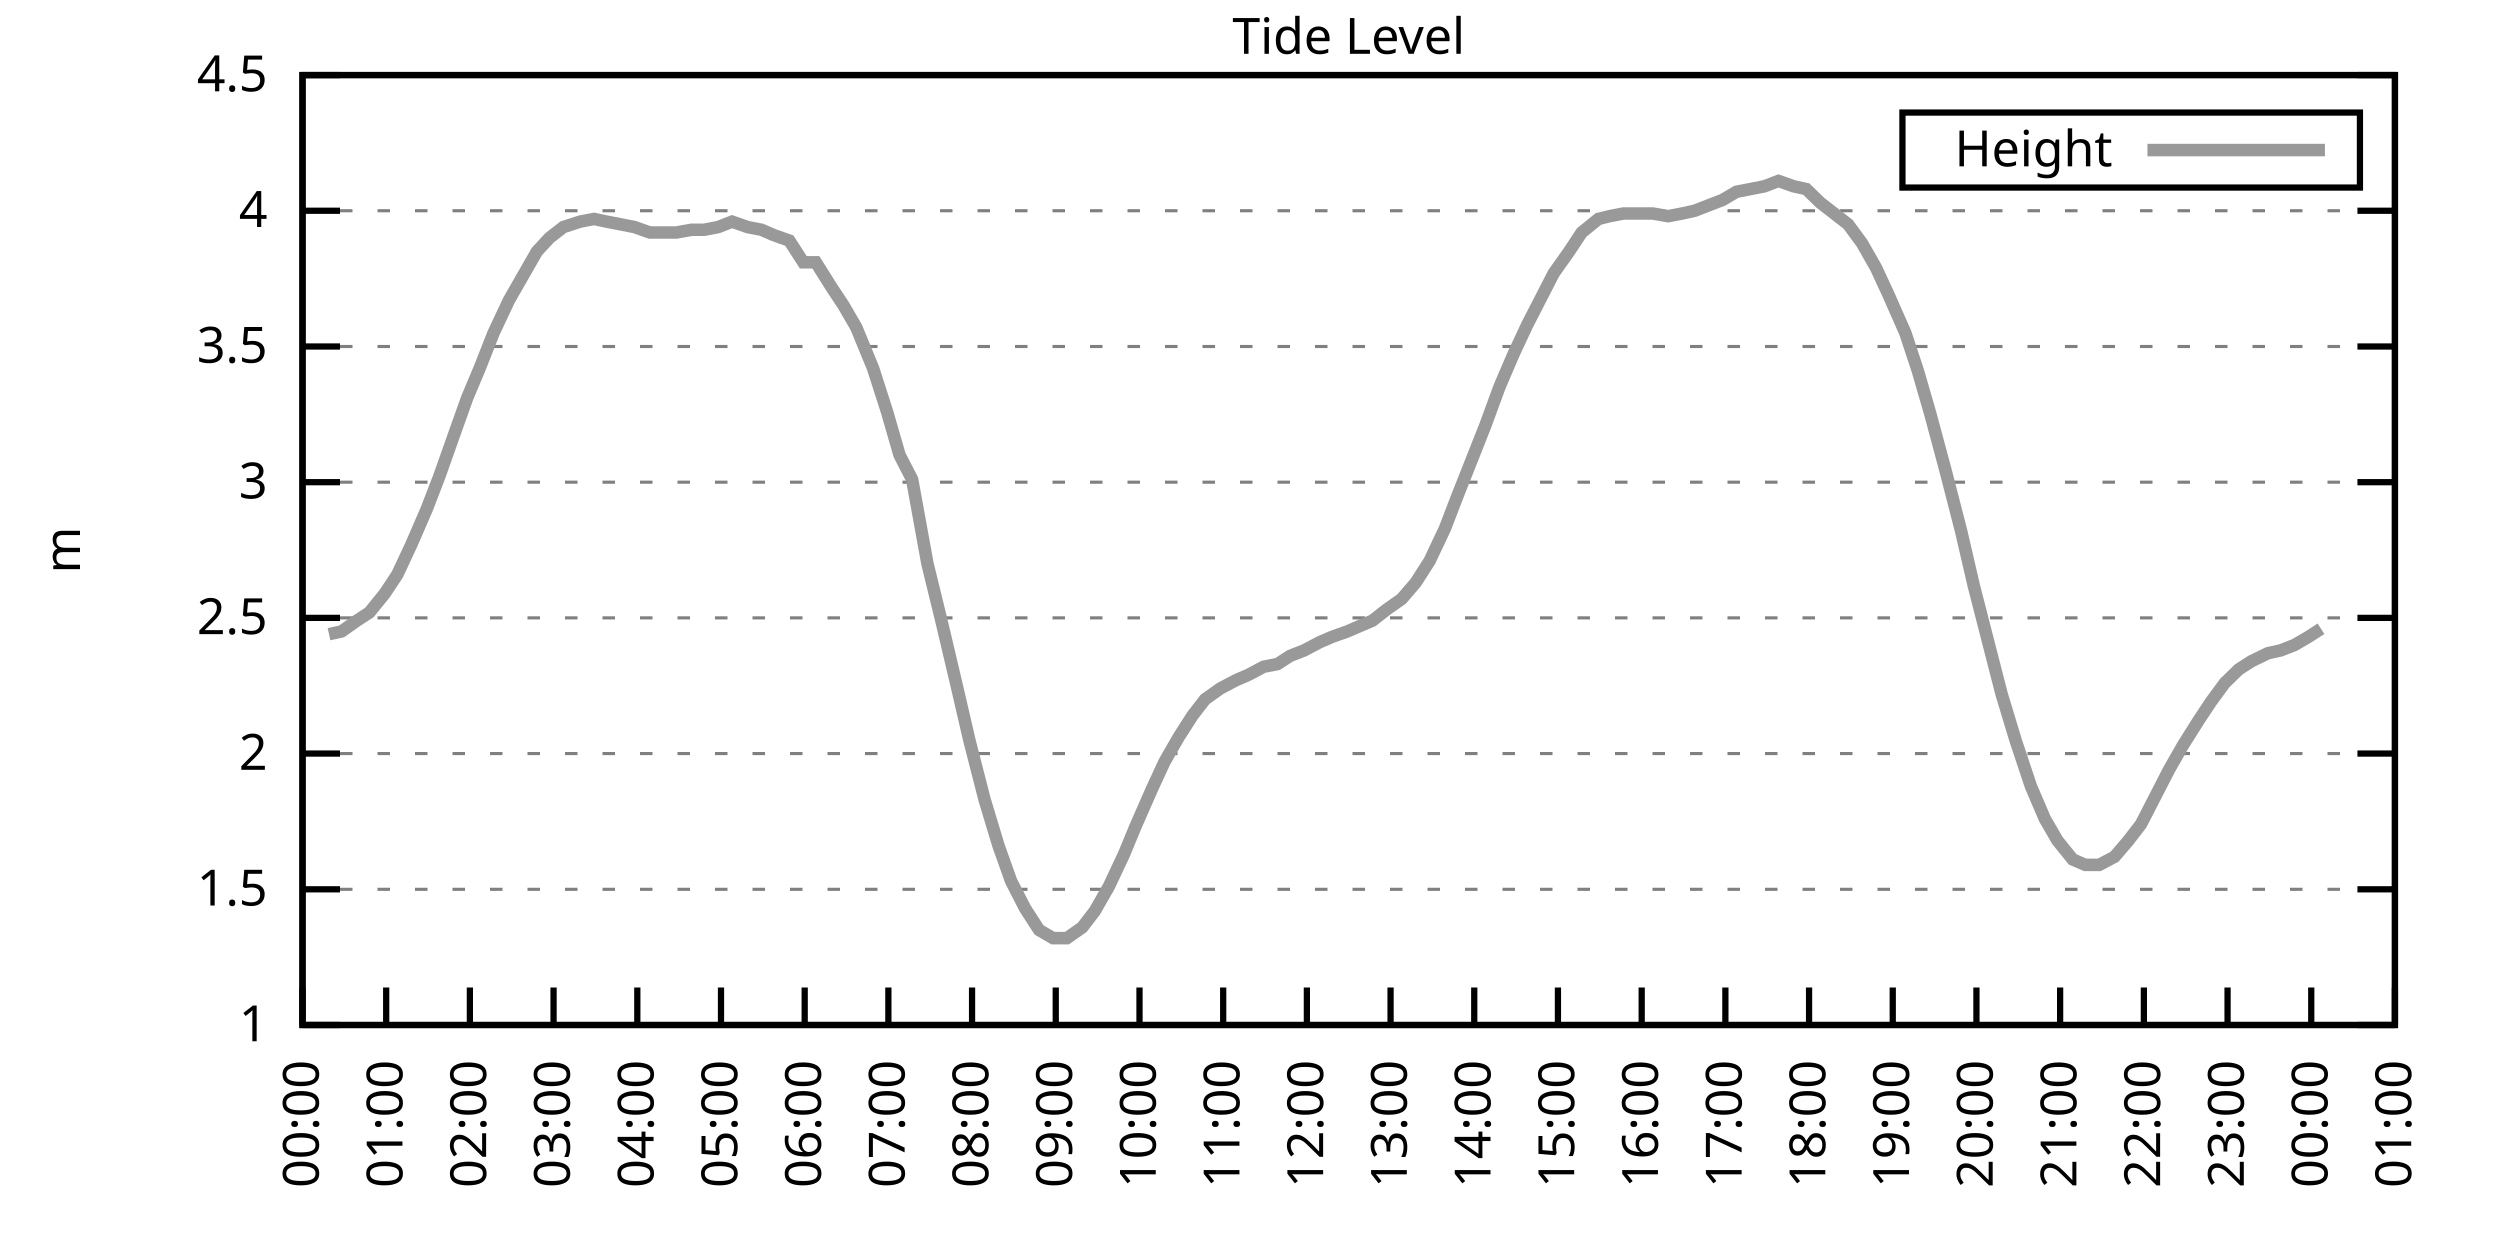
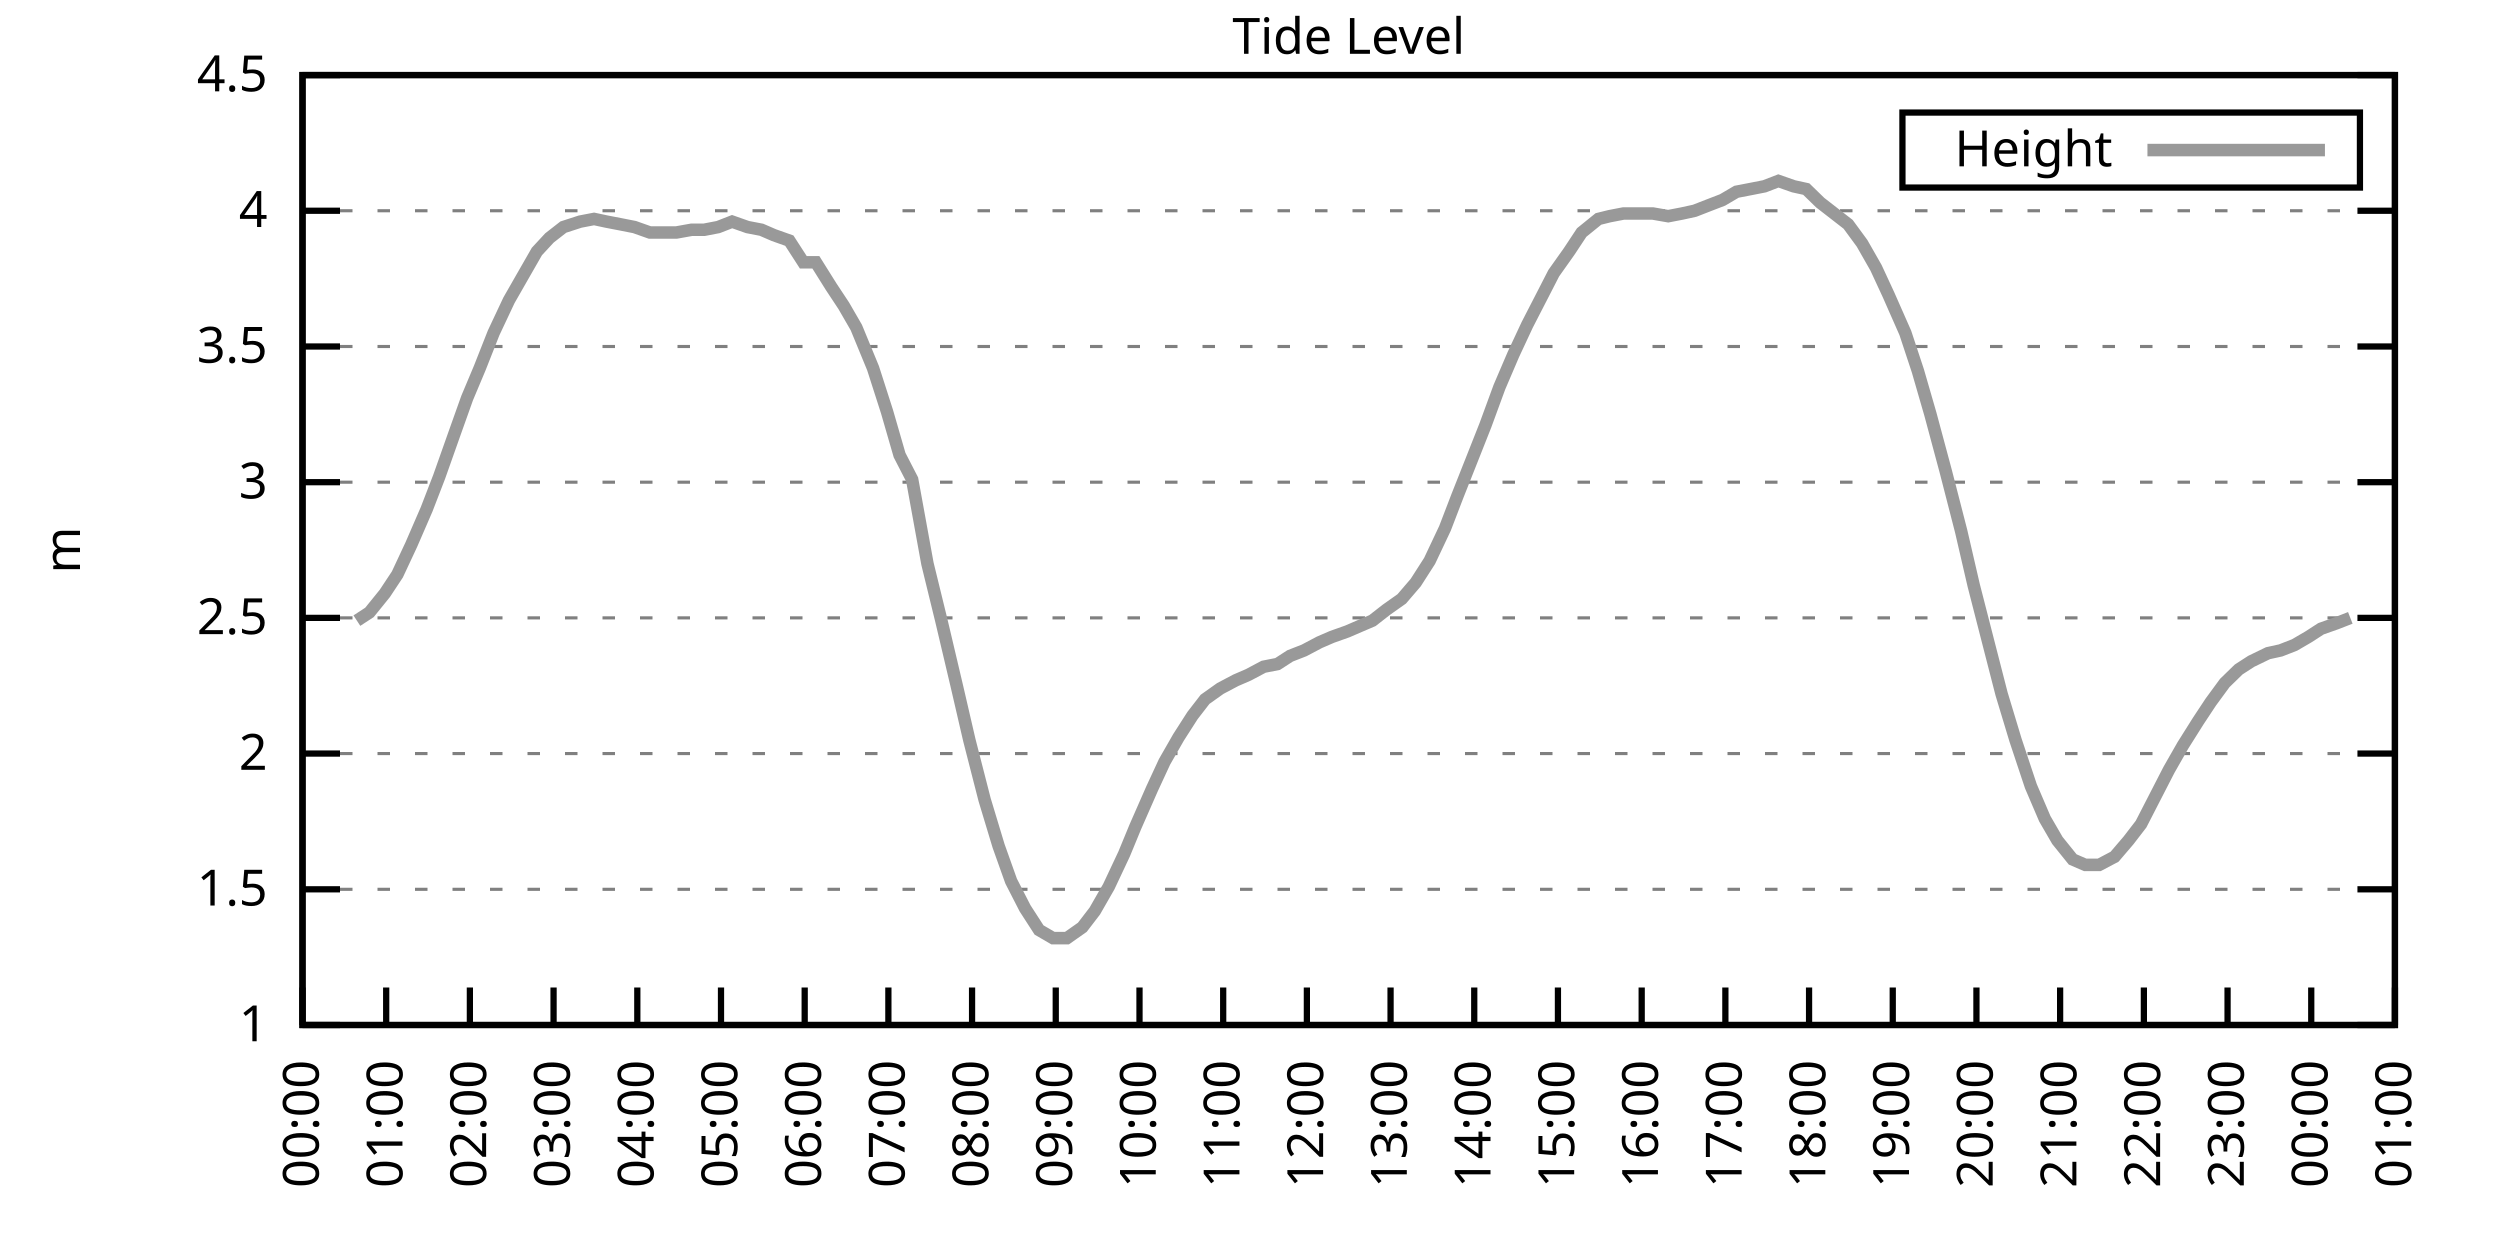
<svg xmlns="http://www.w3.org/2000/svg" xmlns:xlink="http://www.w3.org/1999/xlink" width="400" height="200" viewBox="0 0 400 200">
  <g id="gnuplot_canvas">
    <rect x="0" y="0" width="400" height="200" fill="none" />
    <defs>
      <circle id="gpDot" r="0.5" stroke-width="0.5" stroke="currentColor" />
      <path id="gpPt0" stroke-width="0.333" stroke="currentColor" d="M-1,0 h2 M0,-1 v2" />
      <path id="gpPt1" stroke-width="0.333" stroke="currentColor" d="M-1,-1 L1,1 M1,-1 L-1,1" />
      <path id="gpPt2" stroke-width="0.333" stroke="currentColor" d="M-1,0 L1,0 M0,-1 L0,1 M-1,-1 L1,1 M-1,1 L1,-1" />
      <rect id="gpPt3" stroke-width="0.333" stroke="currentColor" x="-1" y="-1" width="2" height="2" />
      <rect id="gpPt4" stroke-width="0.333" stroke="currentColor" fill="currentColor" x="-1" y="-1" width="2" height="2" />
      <circle id="gpPt5" stroke-width="0.333" stroke="currentColor" cx="0" cy="0" r="1" />
      <use xlink:href="#gpPt5" id="gpPt6" fill="currentColor" stroke="none" />
      <path id="gpPt7" stroke-width="0.333" stroke="currentColor" d="M0,-1.33 L-1.33,0.67 L1.33,0.67 z" />
      <use xlink:href="#gpPt7" id="gpPt8" fill="currentColor" stroke="none" />
      <use xlink:href="#gpPt7" id="gpPt9" stroke="currentColor" transform="rotate(180)" />
      <use xlink:href="#gpPt9" id="gpPt10" fill="currentColor" stroke="none" />
      <use xlink:href="#gpPt3" id="gpPt11" stroke="currentColor" transform="rotate(45)" />
      <use xlink:href="#gpPt11" id="gpPt12" fill="currentColor" stroke="none" />
      <path id="gpPt13" stroke-width="0.333" stroke="currentColor" d="M0,1.330 L1.265,0.411 L0.782,-1.067 L-0.782,-1.076 L-1.265,0.411 z" />
      <use xlink:href="#gpPt13" id="gpPt14" fill="currentColor" stroke="none" />
      <filter id="textbox" filterUnits="objectBoundingBox" x="0" y="0" height="1" width="1">
        <feFlood flood-color="white" flood-opacity="1" result="bgnd" />
        <feComposite in="SourceGraphic" in2="bgnd" operator="atop" />
      </filter>
      <filter id="greybox" filterUnits="objectBoundingBox" x="0" y="0" height="1" width="1">
        <feFlood flood-color="lightgrey" flood-opacity="1" result="grey" />
        <feComposite in="SourceGraphic" in2="grey" operator="atop" />
      </filter>
    </defs>
    <g fill="none" color="white" stroke="currentColor" stroke-width="1.00" stroke-linecap="butt" stroke-linejoin="miter">
</g>
    <g fill="none" color="black" stroke="currentColor" stroke-width="1.00" stroke-linecap="butt" stroke-linejoin="miter">
      <g stroke="none" shape-rendering="crispEdges">
        <polygon fill="rgb(255, 255, 255)" points="48.40,164.00 383.18,164.00 383.18,12.02 48.40,12.02 " />
      </g>
    </g>
    <g fill="none" color="black" stroke="currentColor" stroke-width="1.00" stroke-linecap="butt" stroke-linejoin="miter">
</g>
    <g fill="none" color="black" stroke="black" stroke-width="0.50" stroke-linecap="butt" stroke-linejoin="miter">
</g>
    <g fill="none" color="gray" stroke="currentColor" stroke-width="0.50" stroke-linecap="butt" stroke-linejoin="miter">
      <path stroke="gray" stroke-dasharray="2,4" class="gridline" d="M48.40,164.00 L383.19,164.00  " />
    </g>
    <g fill="none" color="gray" stroke="gray" stroke-width="1.00" stroke-linecap="butt" stroke-linejoin="miter">
</g>
    <g fill="none" color="black" stroke="currentColor" stroke-width="1.00" stroke-linecap="butt" stroke-linejoin="miter">
      <path stroke="black" d="M48.40,164.00 L54.40,164.00 M383.19,164.00 L377.19,164.00  " />
      <g transform="translate(42.80,166.60)" stroke="none" fill="black" font-family="Sans" font-size="8.00" text-anchor="end">
        <text>
          <tspan font-family="Sans"> 1</tspan>
        </text>
      </g>
    </g>
    <g fill="none" color="black" stroke="currentColor" stroke-width="1.00" stroke-linecap="butt" stroke-linejoin="miter">
</g>
    <g fill="none" color="black" stroke="black" stroke-width="0.50" stroke-linecap="butt" stroke-linejoin="miter">
</g>
    <g fill="none" color="gray" stroke="currentColor" stroke-width="0.50" stroke-linecap="butt" stroke-linejoin="miter">
      <path stroke="gray" stroke-dasharray="2,4" class="gridline" d="M48.40,142.29 L383.19,142.29  " />
    </g>
    <g fill="none" color="gray" stroke="gray" stroke-width="1.00" stroke-linecap="butt" stroke-linejoin="miter">
</g>
    <g fill="none" color="black" stroke="currentColor" stroke-width="1.00" stroke-linecap="butt" stroke-linejoin="miter">
      <path stroke="black" d="M48.40,142.29 L54.40,142.29 M383.19,142.29 L377.19,142.29  " />
      <g transform="translate(42.80,144.89)" stroke="none" fill="black" font-family="Sans" font-size="8.00" text-anchor="end">
        <text>
          <tspan font-family="Sans"> 1.5</tspan>
        </text>
      </g>
    </g>
    <g fill="none" color="black" stroke="currentColor" stroke-width="1.00" stroke-linecap="butt" stroke-linejoin="miter">
</g>
    <g fill="none" color="black" stroke="black" stroke-width="0.50" stroke-linecap="butt" stroke-linejoin="miter">
</g>
    <g fill="none" color="gray" stroke="currentColor" stroke-width="0.50" stroke-linecap="butt" stroke-linejoin="miter">
      <path stroke="gray" stroke-dasharray="2,4" class="gridline" d="M48.40,120.57 L383.19,120.57  " />
    </g>
    <g fill="none" color="gray" stroke="gray" stroke-width="1.00" stroke-linecap="butt" stroke-linejoin="miter">
</g>
    <g fill="none" color="black" stroke="currentColor" stroke-width="1.00" stroke-linecap="butt" stroke-linejoin="miter">
      <path stroke="black" d="M48.40,120.57 L54.40,120.57 M383.19,120.57 L377.19,120.57  " />
      <g transform="translate(42.80,123.17)" stroke="none" fill="black" font-family="Sans" font-size="8.00" text-anchor="end">
        <text>
          <tspan font-family="Sans"> 2</tspan>
        </text>
      </g>
    </g>
    <g fill="none" color="black" stroke="currentColor" stroke-width="1.00" stroke-linecap="butt" stroke-linejoin="miter">
</g>
    <g fill="none" color="black" stroke="black" stroke-width="0.50" stroke-linecap="butt" stroke-linejoin="miter">
</g>
    <g fill="none" color="gray" stroke="currentColor" stroke-width="0.50" stroke-linecap="butt" stroke-linejoin="miter">
      <path stroke="gray" stroke-dasharray="2,4" class="gridline" d="M48.40,98.86 L383.19,98.86  " />
    </g>
    <g fill="none" color="gray" stroke="gray" stroke-width="1.00" stroke-linecap="butt" stroke-linejoin="miter">
</g>
    <g fill="none" color="black" stroke="currentColor" stroke-width="1.00" stroke-linecap="butt" stroke-linejoin="miter">
      <path stroke="black" d="M48.40,98.86 L54.40,98.86 M383.19,98.86 L377.19,98.86  " />
      <g transform="translate(42.80,101.46)" stroke="none" fill="black" font-family="Sans" font-size="8.00" text-anchor="end">
        <text>
          <tspan font-family="Sans"> 2.5</tspan>
        </text>
      </g>
    </g>
    <g fill="none" color="black" stroke="currentColor" stroke-width="1.00" stroke-linecap="butt" stroke-linejoin="miter">
</g>
    <g fill="none" color="black" stroke="black" stroke-width="0.50" stroke-linecap="butt" stroke-linejoin="miter">
</g>
    <g fill="none" color="gray" stroke="currentColor" stroke-width="0.50" stroke-linecap="butt" stroke-linejoin="miter">
      <path stroke="gray" stroke-dasharray="2,4" class="gridline" d="M48.40,77.15 L383.19,77.15  " />
    </g>
    <g fill="none" color="gray" stroke="gray" stroke-width="1.00" stroke-linecap="butt" stroke-linejoin="miter">
</g>
    <g fill="none" color="black" stroke="currentColor" stroke-width="1.00" stroke-linecap="butt" stroke-linejoin="miter">
      <path stroke="black" d="M48.40,77.15 L54.40,77.15 M383.19,77.15 L377.19,77.15  " />
      <g transform="translate(42.80,79.75)" stroke="none" fill="black" font-family="Sans" font-size="8.00" text-anchor="end">
        <text>
          <tspan font-family="Sans"> 3</tspan>
        </text>
      </g>
    </g>
    <g fill="none" color="black" stroke="currentColor" stroke-width="1.00" stroke-linecap="butt" stroke-linejoin="miter">
</g>
    <g fill="none" color="black" stroke="black" stroke-width="0.50" stroke-linecap="butt" stroke-linejoin="miter">
</g>
    <g fill="none" color="gray" stroke="currentColor" stroke-width="0.50" stroke-linecap="butt" stroke-linejoin="miter">
      <path stroke="gray" stroke-dasharray="2,4" class="gridline" d="M48.40,55.44 L383.19,55.44  " />
    </g>
    <g fill="none" color="gray" stroke="gray" stroke-width="1.00" stroke-linecap="butt" stroke-linejoin="miter">
</g>
    <g fill="none" color="black" stroke="currentColor" stroke-width="1.00" stroke-linecap="butt" stroke-linejoin="miter">
      <path stroke="black" d="M48.40,55.44 L54.40,55.44 M383.19,55.44 L377.19,55.44  " />
      <g transform="translate(42.80,58.04)" stroke="none" fill="black" font-family="Sans" font-size="8.00" text-anchor="end">
        <text>
          <tspan font-family="Sans"> 3.5</tspan>
        </text>
      </g>
    </g>
    <g fill="none" color="black" stroke="currentColor" stroke-width="1.00" stroke-linecap="butt" stroke-linejoin="miter">
</g>
    <g fill="none" color="black" stroke="black" stroke-width="0.50" stroke-linecap="butt" stroke-linejoin="miter">
</g>
    <g fill="none" color="gray" stroke="currentColor" stroke-width="0.50" stroke-linecap="butt" stroke-linejoin="miter">
      <path stroke="gray" stroke-dasharray="2,4" class="gridline" d="M48.40,33.72 L383.19,33.72  " />
    </g>
    <g fill="none" color="gray" stroke="gray" stroke-width="1.00" stroke-linecap="butt" stroke-linejoin="miter">
</g>
    <g fill="none" color="black" stroke="currentColor" stroke-width="1.00" stroke-linecap="butt" stroke-linejoin="miter">
      <path stroke="black" d="M48.40,33.72 L54.40,33.72 M383.19,33.72 L377.19,33.72  " />
      <g transform="translate(42.80,36.32)" stroke="none" fill="black" font-family="Sans" font-size="8.00" text-anchor="end">
        <text>
          <tspan font-family="Sans"> 4</tspan>
        </text>
      </g>
    </g>
    <g fill="none" color="black" stroke="currentColor" stroke-width="1.00" stroke-linecap="butt" stroke-linejoin="miter">
</g>
    <g fill="none" color="black" stroke="black" stroke-width="0.50" stroke-linecap="butt" stroke-linejoin="miter">
</g>
    <g fill="none" color="gray" stroke="currentColor" stroke-width="0.50" stroke-linecap="butt" stroke-linejoin="miter">
      <path stroke="gray" stroke-dasharray="2,4" class="gridline" d="M48.40,12.01 L383.19,12.01  " />
    </g>
    <g fill="none" color="gray" stroke="gray" stroke-width="1.00" stroke-linecap="butt" stroke-linejoin="miter">
</g>
    <g fill="none" color="black" stroke="currentColor" stroke-width="1.00" stroke-linecap="butt" stroke-linejoin="miter">
      <path stroke="black" d="M48.40,12.01 L54.40,12.01 M383.19,12.01 L377.19,12.01  " />
      <g transform="translate(42.80,14.61)" stroke="none" fill="black" font-family="Sans" font-size="8.00" text-anchor="end">
        <text>
          <tspan font-family="Sans"> 4.5</tspan>
        </text>
      </g>
    </g>
    <g fill="none" color="black" stroke="currentColor" stroke-width="1.00" stroke-linecap="butt" stroke-linejoin="miter">
      <path stroke="black" d="M48.40,164.00 L48.40,158.00  " />
      <g transform="translate(51.00,169.60) rotate(270.00)" stroke="none" fill="black" font-family="Sans" font-size="8.00" text-anchor="end">
        <text>
          <tspan font-family="Sans">00:00</tspan>
        </text>
      </g>
    </g>
    <g fill="none" color="black" stroke="currentColor" stroke-width="1.00" stroke-linecap="butt" stroke-linejoin="miter">
      <path stroke="black" d="M61.79,164.00 L61.79,158.00  " />
      <g transform="translate(64.39,169.60) rotate(270.00)" stroke="none" fill="black" font-family="Sans" font-size="8.00" text-anchor="end">
        <text>
          <tspan font-family="Sans">01:00</tspan>
        </text>
      </g>
    </g>
    <g fill="none" color="black" stroke="currentColor" stroke-width="1.00" stroke-linecap="butt" stroke-linejoin="miter">
      <path stroke="black" d="M75.18,164.00 L75.18,158.00  " />
      <g transform="translate(77.78,169.60) rotate(270.00)" stroke="none" fill="black" font-family="Sans" font-size="8.00" text-anchor="end">
        <text>
          <tspan font-family="Sans">02:00</tspan>
        </text>
      </g>
    </g>
    <g fill="none" color="black" stroke="currentColor" stroke-width="1.00" stroke-linecap="butt" stroke-linejoin="miter">
      <path stroke="black" d="M88.57,164.00 L88.57,158.00  " />
      <g transform="translate(91.17,169.60) rotate(270.00)" stroke="none" fill="black" font-family="Sans" font-size="8.00" text-anchor="end">
        <text>
          <tspan font-family="Sans">03:00</tspan>
        </text>
      </g>
    </g>
    <g fill="none" color="black" stroke="currentColor" stroke-width="1.00" stroke-linecap="butt" stroke-linejoin="miter">
      <path stroke="black" d="M101.97,164.00 L101.97,158.00  " />
      <g transform="translate(104.57,169.60) rotate(270.00)" stroke="none" fill="black" font-family="Sans" font-size="8.00" text-anchor="end">
        <text>
          <tspan font-family="Sans">04:00</tspan>
        </text>
      </g>
    </g>
    <g fill="none" color="black" stroke="currentColor" stroke-width="1.00" stroke-linecap="butt" stroke-linejoin="miter">
      <path stroke="black" d="M115.36,164.00 L115.36,158.00  " />
      <g transform="translate(117.96,169.60) rotate(270.00)" stroke="none" fill="black" font-family="Sans" font-size="8.00" text-anchor="end">
        <text>
          <tspan font-family="Sans">05:00</tspan>
        </text>
      </g>
    </g>
    <g fill="none" color="black" stroke="currentColor" stroke-width="1.00" stroke-linecap="butt" stroke-linejoin="miter">
      <path stroke="black" d="M128.75,164.00 L128.75,158.00  " />
      <g transform="translate(131.35,169.60) rotate(270.00)" stroke="none" fill="black" font-family="Sans" font-size="8.00" text-anchor="end">
        <text>
          <tspan font-family="Sans">06:00</tspan>
        </text>
      </g>
    </g>
    <g fill="none" color="black" stroke="currentColor" stroke-width="1.00" stroke-linecap="butt" stroke-linejoin="miter">
      <path stroke="black" d="M142.14,164.00 L142.14,158.00  " />
      <g transform="translate(144.74,169.60) rotate(270.00)" stroke="none" fill="black" font-family="Sans" font-size="8.00" text-anchor="end">
        <text>
          <tspan font-family="Sans">07:00</tspan>
        </text>
      </g>
    </g>
    <g fill="none" color="black" stroke="currentColor" stroke-width="1.00" stroke-linecap="butt" stroke-linejoin="miter">
      <path stroke="black" d="M155.53,164.00 L155.53,158.00  " />
      <g transform="translate(158.13,169.60) rotate(270.00)" stroke="none" fill="black" font-family="Sans" font-size="8.00" text-anchor="end">
        <text>
          <tspan font-family="Sans">08:00</tspan>
        </text>
      </g>
    </g>
    <g fill="none" color="black" stroke="currentColor" stroke-width="1.00" stroke-linecap="butt" stroke-linejoin="miter">
      <path stroke="black" d="M168.92,164.00 L168.92,158.00  " />
      <g transform="translate(171.52,169.60) rotate(270.00)" stroke="none" fill="black" font-family="Sans" font-size="8.00" text-anchor="end">
        <text>
          <tspan font-family="Sans">09:00</tspan>
        </text>
      </g>
    </g>
    <g fill="none" color="black" stroke="currentColor" stroke-width="1.00" stroke-linecap="butt" stroke-linejoin="miter">
      <path stroke="black" d="M182.32,164.00 L182.32,158.00  " />
      <g transform="translate(184.92,169.60) rotate(270.00)" stroke="none" fill="black" font-family="Sans" font-size="8.00" text-anchor="end">
        <text>
          <tspan font-family="Sans">10:00</tspan>
        </text>
      </g>
    </g>
    <g fill="none" color="black" stroke="currentColor" stroke-width="1.00" stroke-linecap="butt" stroke-linejoin="miter">
      <path stroke="black" d="M195.71,164.00 L195.71,158.00  " />
      <g transform="translate(198.31,169.60) rotate(270.00)" stroke="none" fill="black" font-family="Sans" font-size="8.00" text-anchor="end">
        <text>
          <tspan font-family="Sans">11:00</tspan>
        </text>
      </g>
    </g>
    <g fill="none" color="black" stroke="currentColor" stroke-width="1.00" stroke-linecap="butt" stroke-linejoin="miter">
      <path stroke="black" d="M209.10,164.00 L209.10,158.00  " />
      <g transform="translate(211.70,169.60) rotate(270.00)" stroke="none" fill="black" font-family="Sans" font-size="8.00" text-anchor="end">
        <text>
          <tspan font-family="Sans">12:00</tspan>
        </text>
      </g>
    </g>
    <g fill="none" color="black" stroke="currentColor" stroke-width="1.00" stroke-linecap="butt" stroke-linejoin="miter">
      <path stroke="black" d="M222.49,164.00 L222.49,158.00  " />
      <g transform="translate(225.09,169.60) rotate(270.00)" stroke="none" fill="black" font-family="Sans" font-size="8.00" text-anchor="end">
        <text>
          <tspan font-family="Sans">13:00</tspan>
        </text>
      </g>
    </g>
    <g fill="none" color="black" stroke="currentColor" stroke-width="1.00" stroke-linecap="butt" stroke-linejoin="miter">
      <path stroke="black" d="M235.88,164.00 L235.88,158.00  " />
      <g transform="translate(238.48,169.60) rotate(270.00)" stroke="none" fill="black" font-family="Sans" font-size="8.00" text-anchor="end">
        <text>
          <tspan font-family="Sans">14:00</tspan>
        </text>
      </g>
    </g>
    <g fill="none" color="black" stroke="currentColor" stroke-width="1.00" stroke-linecap="butt" stroke-linejoin="miter">
      <path stroke="black" d="M249.27,164.00 L249.27,158.00  " />
      <g transform="translate(251.87,169.60) rotate(270.00)" stroke="none" fill="black" font-family="Sans" font-size="8.00" text-anchor="end">
        <text>
          <tspan font-family="Sans">15:00</tspan>
        </text>
      </g>
    </g>
    <g fill="none" color="black" stroke="currentColor" stroke-width="1.00" stroke-linecap="butt" stroke-linejoin="miter">
      <path stroke="black" d="M262.67,164.00 L262.67,158.00  " />
      <g transform="translate(265.27,169.60) rotate(270.00)" stroke="none" fill="black" font-family="Sans" font-size="8.00" text-anchor="end">
        <text>
          <tspan font-family="Sans">16:00</tspan>
        </text>
      </g>
    </g>
    <g fill="none" color="black" stroke="currentColor" stroke-width="1.00" stroke-linecap="butt" stroke-linejoin="miter">
      <path stroke="black" d="M276.06,164.00 L276.06,158.00  " />
      <g transform="translate(278.66,169.60) rotate(270.00)" stroke="none" fill="black" font-family="Sans" font-size="8.00" text-anchor="end">
        <text>
          <tspan font-family="Sans">17:00</tspan>
        </text>
      </g>
    </g>
    <g fill="none" color="black" stroke="currentColor" stroke-width="1.00" stroke-linecap="butt" stroke-linejoin="miter">
      <path stroke="black" d="M289.45,164.00 L289.45,158.00  " />
      <g transform="translate(292.05,169.60) rotate(270.00)" stroke="none" fill="black" font-family="Sans" font-size="8.00" text-anchor="end">
        <text>
          <tspan font-family="Sans">18:00</tspan>
        </text>
      </g>
    </g>
    <g fill="none" color="black" stroke="currentColor" stroke-width="1.00" stroke-linecap="butt" stroke-linejoin="miter">
      <path stroke="black" d="M302.84,164.00 L302.84,158.00  " />
      <g transform="translate(305.44,169.60) rotate(270.00)" stroke="none" fill="black" font-family="Sans" font-size="8.00" text-anchor="end">
        <text>
          <tspan font-family="Sans">19:00</tspan>
        </text>
      </g>
    </g>
    <g fill="none" color="black" stroke="currentColor" stroke-width="1.00" stroke-linecap="butt" stroke-linejoin="miter">
      <path stroke="black" d="M316.23,164.00 L316.23,158.00  " />
      <g transform="translate(318.83,169.60) rotate(270.00)" stroke="none" fill="black" font-family="Sans" font-size="8.00" text-anchor="end">
        <text>
          <tspan font-family="Sans">20:00</tspan>
        </text>
      </g>
    </g>
    <g fill="none" color="black" stroke="currentColor" stroke-width="1.00" stroke-linecap="butt" stroke-linejoin="miter">
      <path stroke="black" d="M329.62,164.00 L329.62,158.00  " />
      <g transform="translate(332.22,169.60) rotate(270.00)" stroke="none" fill="black" font-family="Sans" font-size="8.00" text-anchor="end">
        <text>
          <tspan font-family="Sans">21:00</tspan>
        </text>
      </g>
    </g>
    <g fill="none" color="black" stroke="currentColor" stroke-width="1.00" stroke-linecap="butt" stroke-linejoin="miter">
      <path stroke="black" d="M343.02,164.00 L343.02,158.00  " />
      <g transform="translate(345.62,169.60) rotate(270.00)" stroke="none" fill="black" font-family="Sans" font-size="8.00" text-anchor="end">
        <text>
          <tspan font-family="Sans">22:00</tspan>
        </text>
      </g>
    </g>
    <g fill="none" color="black" stroke="currentColor" stroke-width="1.00" stroke-linecap="butt" stroke-linejoin="miter">
      <path stroke="black" d="M356.41,164.00 L356.41,158.00  " />
      <g transform="translate(359.01,169.60) rotate(270.00)" stroke="none" fill="black" font-family="Sans" font-size="8.00" text-anchor="end">
        <text>
          <tspan font-family="Sans">23:00</tspan>
        </text>
      </g>
    </g>
    <g fill="none" color="black" stroke="currentColor" stroke-width="1.00" stroke-linecap="butt" stroke-linejoin="miter">
      <path stroke="black" d="M369.80,164.00 L369.80,158.00  " />
      <g transform="translate(372.40,169.60) rotate(270.00)" stroke="none" fill="black" font-family="Sans" font-size="8.00" text-anchor="end">
        <text>
          <tspan font-family="Sans">00:00</tspan>
        </text>
      </g>
    </g>
    <g fill="none" color="black" stroke="currentColor" stroke-width="1.00" stroke-linecap="butt" stroke-linejoin="miter">
      <path stroke="black" d="M383.19,164.00 L383.19,158.00  " />
      <g transform="translate(385.79,169.60) rotate(270.00)" stroke="none" fill="black" font-family="Sans" font-size="8.00" text-anchor="end">
        <text>
          <tspan font-family="Sans">01:00</tspan>
        </text>
      </g>
    </g>
    <g fill="none" color="black" stroke="currentColor" stroke-width="1.00" stroke-linecap="butt" stroke-linejoin="miter">
</g>
    <g fill="none" color="black" stroke="currentColor" stroke-width="1.00" stroke-linecap="butt" stroke-linejoin="miter">
      <path stroke="black" d="M48.40,12.01 L48.40,164.00 L383.19,164.00 L383.19,12.01 L48.40,12.01 Z  " />
    </g>
    <g fill="none" color="black" stroke="currentColor" stroke-width="1.00" stroke-linecap="butt" stroke-linejoin="miter">
</g>
    <g fill="none" color="black" stroke="currentColor" stroke-width="1.00" stroke-linecap="butt" stroke-linejoin="miter">
      <path stroke="black" d="M304.39,30.01 L304.39,18.01 L377.59,18.01 L377.59,30.01 L304.39,30.01 Z  " />
    </g>
    <g id="Tide_level_plot_1">
      <g fill="none" color="white" stroke="black" stroke-width="2.00" stroke-linecap="butt" stroke-linejoin="miter">
</g>
      <g fill="none" color="black" stroke="currentColor" stroke-width="2.00" stroke-linecap="butt" stroke-linejoin="miter">
        <g transform="translate(337.99,26.61)" stroke="none" fill="black" font-family="Sans" font-size="8.00" text-anchor="end">
          <text>
            <tspan font-family="Sans">Height</tspan>
          </text>
        </g>
      </g>
      <g fill="none" color="black" stroke="currentColor" stroke-width="2.00" stroke-linecap="butt" stroke-linejoin="miter">
-         <path stroke="rgb(153, 153, 153)" d="M343.59,24.01 L371.99,24.01 M52.64,101.47 L54.65,101.03 L57.10,99.30 L59.11,97.99 L61.57,94.95 L63.58,91.91   L65.81,87.14 L68.26,81.49 L70.27,76.28 L72.73,69.33 L74.74,63.69 L76.75,58.91 L78.98,53.26 L81.43,48.05   L83.66,44.15 L85.90,40.24 L87.91,38.07 L90.14,36.33 L92.82,35.46 L95.05,35.03 L97.06,35.46 L99.29,35.89   L101.52,36.33 L103.98,37.20 L105.98,37.20 L108.22,37.20 L110.67,36.76 L112.68,36.76 L114.91,36.33 L117.14,35.46   L119.60,36.33 L121.83,36.76 L123.84,37.63 L126.29,38.50 L128.53,41.97 L130.54,41.97 L132.99,45.88 L135.00,48.92   L137.01,52.40 L139.69,58.91 L141.92,65.86 L143.93,72.81 L145.94,76.71 L148.39,90.18 L150.62,99.30 L153.08,109.72   L155.09,118.40 L157.54,127.96 L159.77,135.34 L161.78,140.98 L164.01,145.33 L166.25,148.80 L168.48,150.10 L170.71,150.10   L173.17,148.37 L175.17,145.76 L177.41,141.85 L179.86,136.64 L181.65,132.30 L184.32,126.22 L186.33,121.88 L188.57,117.97   L190.80,114.49 L192.81,111.89 L195.26,110.15 L197.72,108.85 L199.73,107.98 L202.18,106.68 L204.41,106.24 L206.42,104.94   L208.65,104.07 L211.11,102.77 L213.12,101.90 L215.57,101.03 L217.58,100.16 L219.59,99.30 L221.82,97.56 L224.28,95.82   L226.51,93.22 L228.74,89.74 L231.20,84.53 L233.20,79.32 L235.44,73.67 L237.67,68.03 L239.90,61.95 L242.13,56.74   L244.36,51.96 L246.82,47.18 L248.60,43.71 L251.06,40.24 L253.07,37.20 L255.75,35.03 L257.53,34.59 L259.76,34.16   L262.00,34.16 L264.45,34.16 L266.91,34.59 L269.14,34.16 L271.15,33.72 L273.38,32.85 L275.61,31.99 L277.84,30.68   L280.07,30.25 L282.31,29.81 L284.54,28.95 L286.99,29.81 L289.00,30.25 L291.23,32.42 L293.47,34.16 L295.70,35.89   L297.93,38.93 L300.16,42.84 L302.17,47.18 L304.85,53.26 L306.86,59.34 L308.87,66.29 L311.32,75.41 L313.78,84.97   L315.79,93.65 L318.24,103.20 L320.25,111.02 L322.48,118.40 L324.94,125.79 L327.17,131.00 L329.18,134.47 L331.63,137.51   L333.64,138.38 L335.87,138.38 L338.33,137.08 L340.56,134.47 L342.57,131.86 L345.02,127.09 L347.03,123.18 L349.26,119.27   L351.72,115.36 L353.73,112.32 L355.96,109.28 L358.19,107.11 L360.20,105.81 L362.88,104.51 L364.89,104.07 L367.12,103.20   L369.35,101.90 L371.36,100.60  " />
+         <path stroke="rgb(153, 153, 153)" d="M343.59,24.01 L371.99,24.01 M57.10,99.30 L59.11,97.99 L61.57,94.95 L63.58,91.91 L65.81,87.14 L68.26,81.49   L70.27,76.28 L72.73,69.33 L74.74,63.69 L76.75,58.91 L78.98,53.26 L81.43,48.05 L83.66,44.15 L85.90,40.24   L87.91,38.07 L90.14,36.33 L92.82,35.46 L95.05,35.03 L97.06,35.46 L99.29,35.89 L101.52,36.33 L103.98,37.20   L105.98,37.20 L108.22,37.20 L110.67,36.76 L112.68,36.76 L114.91,36.33 L117.14,35.46 L119.60,36.33 L121.83,36.76   L123.84,37.63 L126.29,38.50 L128.53,41.97 L130.54,41.97 L132.99,45.88 L135.00,48.92 L137.01,52.40 L139.69,58.91   L141.92,65.86 L143.93,72.81 L145.94,76.71 L148.39,90.18 L150.62,99.30 L153.08,109.72 L155.09,118.40 L157.54,127.96   L159.77,135.34 L161.78,140.98 L164.01,145.33 L166.25,148.80 L168.48,150.10 L170.71,150.10 L173.17,148.37 L175.17,145.76   L177.41,141.85 L179.86,136.64 L181.65,132.30 L184.32,126.22 L186.33,121.88 L188.57,117.97 L190.80,114.49 L192.81,111.89   L195.26,110.15 L197.72,108.85 L199.73,107.98 L202.18,106.68 L204.41,106.24 L206.42,104.94 L208.65,104.07 L211.11,102.77   L213.12,101.90 L215.57,101.03 L217.58,100.16 L219.59,99.30 L221.82,97.56 L224.28,95.82 L226.51,93.22 L228.74,89.74   L231.20,84.53 L233.20,79.32 L235.44,73.67 L237.67,68.03 L239.90,61.95 L242.13,56.74 L244.36,51.96 L246.82,47.18   L248.60,43.71 L251.06,40.24 L253.07,37.20 L255.75,35.03 L257.53,34.59 L259.76,34.16 L262.00,34.16 L264.45,34.16   L266.91,34.59 L269.14,34.16 L271.15,33.72 L273.38,32.85 L275.61,31.99 L277.84,30.68 L280.07,30.25 L282.31,29.81   L284.54,28.95 L286.99,29.81 L289.00,30.25 L291.23,32.42 L293.47,34.16 L295.70,35.89 L297.93,38.93 L300.16,42.84   L302.17,47.18 L304.85,53.26 L306.86,59.34 L308.87,66.29 L311.32,75.41 L313.78,84.97 L315.79,93.65 L318.24,103.20   L320.25,111.02 L322.48,118.40 L324.94,125.79 L327.17,131.00 L329.18,134.47 L331.63,137.51 L333.64,138.38 L335.87,138.38   L338.33,137.08 L340.56,134.47 L342.57,131.86 L345.02,127.09 L347.03,123.18 L349.26,119.27 L351.72,115.36 L353.73,112.32   L355.96,109.28 L358.19,107.11 L360.20,105.81 L362.88,104.51 L364.89,104.07 L367.12,103.20 L369.35,101.90 L371.36,100.60   L373.82,99.73 L376.05,98.86  " />
      </g>
    </g>
    <g fill="none" color="black" stroke="currentColor" stroke-width="2.00" stroke-linecap="butt" stroke-linejoin="miter">
</g>
    <g fill="none" color="black" stroke="black" stroke-width="1.00" stroke-linecap="butt" stroke-linejoin="miter">
</g>
    <g fill="none" color="black" stroke="currentColor" stroke-width="1.00" stroke-linecap="butt" stroke-linejoin="miter">
      <path stroke="black" d="M48.40,12.01 L48.40,164.00 L383.19,164.00 L383.19,12.01 L48.40,12.01 Z  " />
      <g transform="translate(12.80,88.01) rotate(270.00)" stroke="none" fill="black" font-family="Sans" font-size="8.00" text-anchor="middle">
        <text>
          <tspan font-family="Sans">m</tspan>
        </text>
      </g>
    </g>
    <g fill="none" color="black" stroke="currentColor" stroke-width="1.00" stroke-linecap="butt" stroke-linejoin="miter">
</g>
    <g fill="none" color="black" stroke="currentColor" stroke-width="1.00" stroke-linecap="butt" stroke-linejoin="miter">
      <g transform="translate(215.79,8.61)" stroke="none" fill="black" font-family="Sans" font-size="8.00" text-anchor="middle">
        <text>
          <tspan font-family="Sans">Tide Level</tspan>
        </text>
      </g>
    </g>
    <g fill="none" color="black" stroke="currentColor" stroke-width="1.00" stroke-linecap="butt" stroke-linejoin="miter">
</g>
  </g>
</svg>
